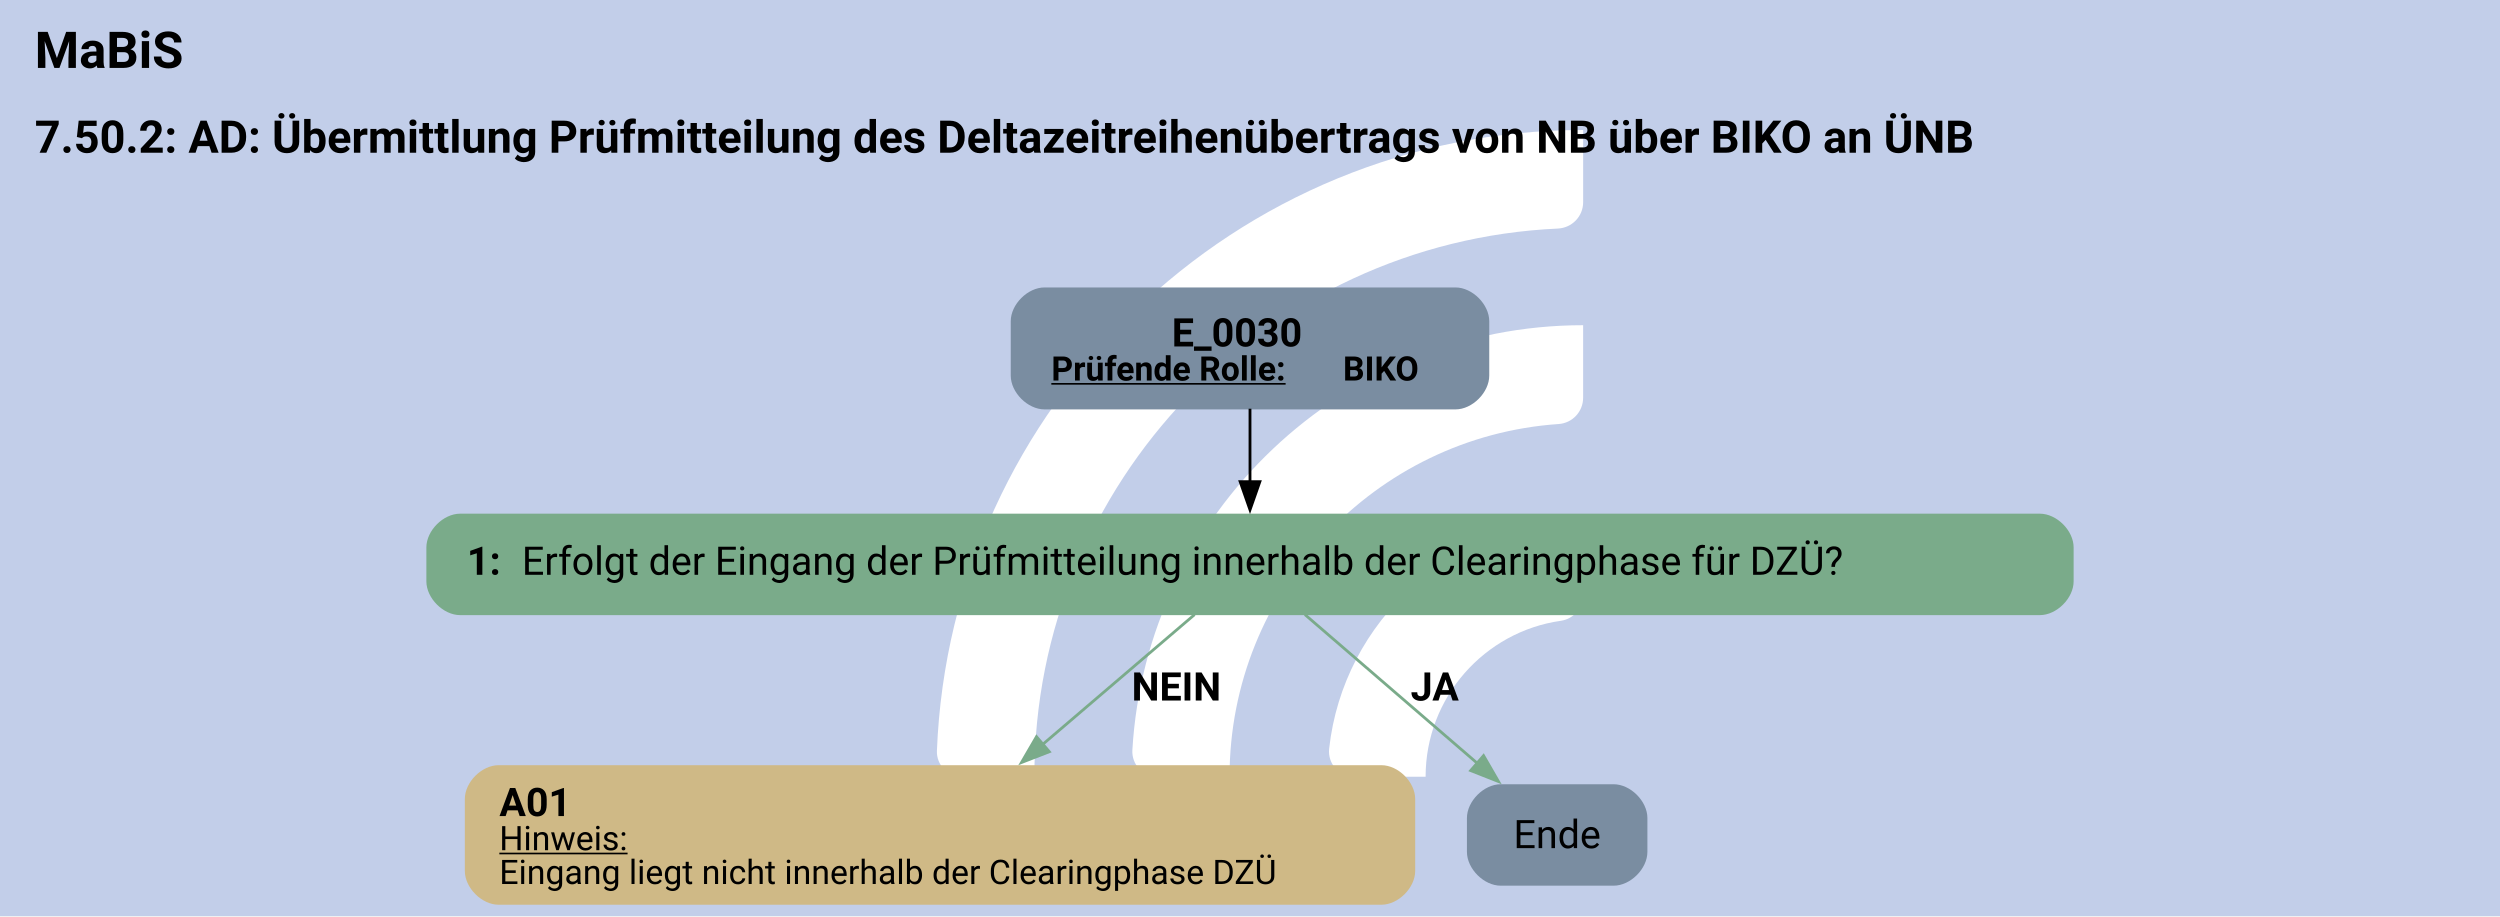
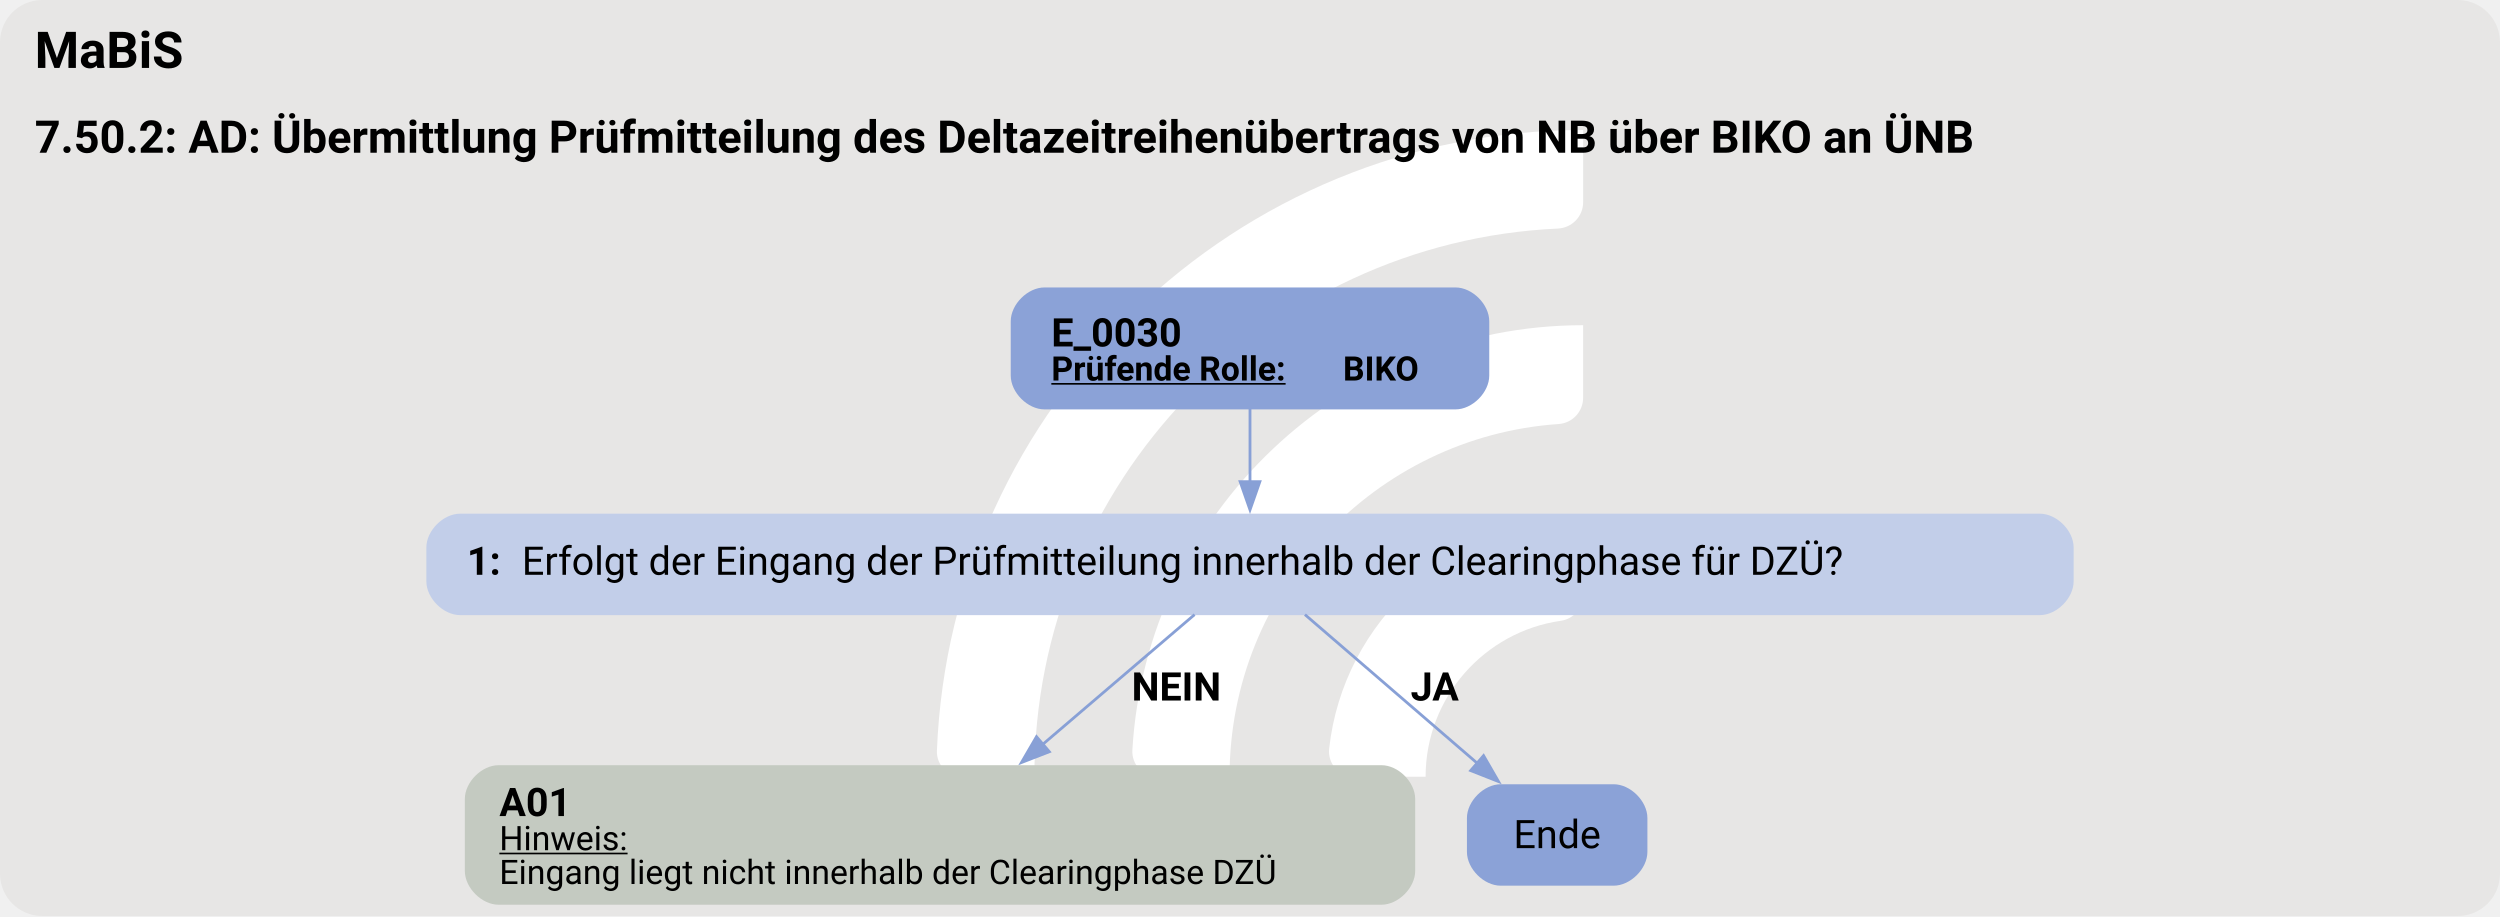
<svg xmlns="http://www.w3.org/2000/svg" version="1.1" width="1182.667px" viewBox="0 0 1182.667 433.333" height="433.333px">
  <g>
    <svg version="1.1" width="1182.667px" viewBox="0 0 1182.667 433.333" height="433.333px">
-       <polygon fill="#c2cee9" points="0,0 1182.667,0 1182.667,433.333 0,433.333" />
+       <rect fill="#e7e6e5" x="0" y="0" width="1182.667" height="433.333" rx="20" ry="20" />
      <g>
        <g transform="translate(414.6197, 43.33333) scale(1 1) translate(0, 0) scale(0.6101568 0.6101568) ">
          <defs>
            <style>.cls-1{fill:#fff;}</style>
          </defs>
          <path class="cls-1" d="M122.44,531.2h-56.1c-11,0-19.9-9.12-19.46-20.11C57.47,243.89,278.15,29.78,547.91,29.78v56.02c0,10.98-8.69,19.89-19.66,20.39-225.51,10.31-405.8,197-405.8,425Z" />
          <path class="cls-1" d="M273.78,531.2h-55.93c-11.23,0-20.09-9.48-19.43-20.69,10.74-183.44,163.39-329.39,349.48-329.39v56.26c0,10.71-8.27,19.62-18.96,20.35-142.35,9.77-255.17,128.69-255.17,273.46Z" />
          <path class="cls-1" d="M425.77,531.2h-55.45c-11.65,0-20.6-10.17-19.33-21.75,10.87-99.03,95.03-176.34,196.92-176.34v57.01c0,10.05-7.28,18.75-17.23,20.16-59.22,8.4-104.91,59.42-104.91,120.92Z" />
        </g>
        <svg width="887pt" height="325pt" viewBox="0.00 0.00 886.50 325.05">
          <g id="graph0" class="graph" transform="scale(1 1) rotate(0) translate(4 321.05)">
            <text text-anchor="start" x="8" y="-296.95" font-family="Roboto, sans-serif" font-weight="bold" font-size="18.00">MaBiS</text>
            <text text-anchor="start" x="8" y="-266.85" font-family="Roboto, sans-serif" font-weight="bold" font-size="16.00">7.50.2: AD: Übermittlung Prüfmitteilung des Deltazeitreihenübertrags von NB über BIKO an ÜNB</text>
            <g id="node1" class="node">
-               <path fill="#7a8da1" stroke="black" stroke-width="0" d="M512.15,-219.05C512.15,-219.05 366.35,-219.05 366.35,-219.05 360.35,-219.05 354.35,-213.05 354.35,-207.05 354.35,-207.05 354.35,-187.77 354.35,-187.77 354.35,-181.77 360.35,-175.77 366.35,-175.77 366.35,-175.77 512.15,-175.77 512.15,-175.77 518.15,-175.77 524.15,-181.77 524.15,-187.77 524.15,-187.77 524.15,-207.05 524.15,-207.05 524.15,-213.05 518.15,-219.05 512.15,-219.05" />
-               <text text-anchor="start" x="411.5" y="-198.11" font-family="Roboto, sans-serif" font-weight="bold" font-size="14.00">E_0030</text>
+               <path fill="#8ba2d7" stroke="black" stroke-width="0" d="M512.15,-219.05C512.15,-219.05 366.35,-219.05 366.35,-219.05 360.35,-219.05 354.35,-213.05 354.35,-207.05 354.35,-207.05 354.35,-187.77 354.35,-187.77 354.35,-181.77 360.35,-175.77 366.35,-175.77 366.35,-175.77 512.15,-175.77 512.15,-175.77 518.15,-175.77 524.15,-181.77 524.15,-187.77 524.15,-187.77 524.15,-207.05 524.15,-207.05 524.15,-213.05 518.15,-219.05 512.15,-219.05" />
+               <text text-anchor="start" x="368.75" y="-198.11" font-family="Roboto, sans-serif" font-weight="bold" font-size="14.00">E_0030</text>
              <text text-anchor="start" x="368.75" y="-186.01" font-family="Roboto, sans-serif" font-weight="bold" text-decoration="underline" font-size="12.00">Prüfende Rolle:</text>
              <text text-anchor="start" x="472.25" y="-186.01" font-family="Roboto, sans-serif" font-weight="bold" font-size="12.00"> BIKO</text>
            </g>
            <g id="node2" class="node">
-               <path fill="#7aab8a" stroke="black" stroke-width="0" d="M719.52,-138.77C719.52,-138.77 158.98,-138.77 158.98,-138.77 152.98,-138.77 146.98,-132.77 146.98,-126.77 146.98,-126.77 146.98,-114.77 146.98,-114.77 146.98,-108.77 152.98,-102.77 158.98,-102.77 158.98,-102.77 719.52,-102.77 719.52,-102.77 725.52,-102.77 731.52,-108.77 731.52,-114.77 731.52,-114.77 731.52,-126.77 731.52,-126.77 731.52,-132.77 725.52,-138.77 719.52,-138.77" />
+               <path fill="#c2cee9" stroke="black" stroke-width="0" d="M719.52,-138.77C719.52,-138.77 158.98,-138.77 158.98,-138.77 152.98,-138.77 146.98,-132.77 146.98,-126.77 146.98,-126.77 146.98,-114.77 146.98,-114.77 146.98,-108.77 152.98,-102.77 158.98,-102.77 158.98,-102.77 719.52,-102.77 719.52,-102.77 725.52,-102.77 731.52,-108.77 731.52,-114.77 731.52,-114.77 731.52,-126.77 731.52,-126.77 731.52,-132.77 725.52,-138.77 719.52,-138.77" />
              <text text-anchor="start" x="161.38" y="-117.09" font-family="Roboto, sans-serif" font-weight="bold" font-size="14.00">1: </text>
              <text text-anchor="start" x="180.88" y="-117.09" font-family="Roboto, sans-serif" font-size="14.00">Erfolgt der Eingang der Prüfmitteilung innerhalb der Clearingphase für DZÜ?</text>
            </g>
            <g id="edge1" class="edge">
-               <path fill="none" stroke="black" d="M439.25,-176.01C439.25,-167.94 439.25,-158.53 439.25,-149.84" />
-               <polygon fill="black" stroke="black" points="442.75,-150.13 439.25,-140.13 435.75,-150.13 442.75,-150.13" />
+               <path fill="none" stroke="#88a0d6" d="M439.25,-176.01C439.25,-167.94 439.25,-158.53 439.25,-149.84" />
+               <polygon fill="#88a0d6" stroke="#88a0d6" points="442.75,-150.13 439.25,-140.13 435.75,-150.13 442.75,-150.13" />
            </g>
            <g id="node3" class="node">
-               <path fill="#cfb986" stroke="black" stroke-width="0" d="M485.87,-49.52C485.87,-49.52 172.63,-49.52 172.63,-49.52 166.63,-49.52 160.63,-43.52 160.63,-37.52 160.63,-37.52 160.63,-12 160.63,-12 160.63,-6 166.63,0 172.63,0 172.63,0 485.87,0 485.87,0 491.87,0 497.87,-6 497.87,-12 497.87,-12 497.87,-37.52 497.87,-37.52 497.87,-43.52 491.87,-49.52 485.87,-49.52" />
+               <path fill="#c4cac1" stroke="black" stroke-width="0" d="M485.87,-49.52C485.87,-49.52 172.63,-49.52 172.63,-49.52 166.63,-49.52 160.63,-43.52 160.63,-37.52 160.63,-37.52 160.63,-12 160.63,-12 160.63,-6 166.63,0 172.63,0 172.63,0 485.87,0 485.87,0 491.87,0 497.87,-6 497.87,-12 497.87,-12 497.87,-37.52 497.87,-37.52 497.87,-43.52 491.87,-49.52 485.87,-49.52" />
              <text text-anchor="start" x="172.88" y="-31.46" font-family="Roboto, sans-serif" font-weight="bold" font-size="14.00">A01</text>
              <text text-anchor="start" x="172.88" y="-19.36" font-family="Roboto, sans-serif" text-decoration="underline" font-size="12.00">Hinweis:</text>
              <text text-anchor="start" x="172.88" y="-7.36" font-family="Roboto, sans-serif" font-size="12.00">Eingang liegt nicht innerhalb der Clearingphase DZÜ</text>
            </g>
            <g id="edge2" class="edge">
-               <path fill="none" stroke="#7aab8a" d="M419.58,-102.96C404.61,-90.16 383.57,-72.18 365.57,-56.8" />
-               <polygon fill="#7aab8a" stroke="#7aab8a" points="368.04,-54.3 358.16,-50.47 363.49,-59.63 368.04,-54.3" />
+               <path fill="none" stroke="#88a0d6" d="M419.58,-102.96C404.61,-90.16 383.57,-72.18 365.57,-56.8" />
+               <polygon fill="#88a0d6" stroke="#88a0d6" points="368.04,-54.3 358.16,-50.47 363.49,-59.63 368.04,-54.3" />
              <text text-anchor="start" x="397.25" y="-72.47" font-family="Roboto, sans-serif" font-weight="bold" font-size="14.00">NEIN</text>
            </g>
            <g id="node4" class="node">
-               <path fill="#7a8da1" stroke="black" stroke-width="0" d="M568.27,-42.76C568.27,-42.76 528.23,-42.76 528.23,-42.76 522.23,-42.76 516.23,-36.76 516.23,-30.76 516.23,-30.76 516.23,-18.76 516.23,-18.76 516.23,-12.76 522.23,-6.76 528.23,-6.76 528.23,-6.76 568.27,-6.76 568.27,-6.76 574.27,-6.76 580.27,-12.76 580.27,-18.76 580.27,-18.76 580.27,-30.76 580.27,-30.76 580.27,-36.76 574.27,-42.76 568.27,-42.76" />
+               <path fill="#8ba2d7" stroke="black" stroke-width="0" d="M568.27,-42.76C568.27,-42.76 528.23,-42.76 528.23,-42.76 522.23,-42.76 516.23,-36.76 516.23,-30.76 516.23,-30.76 516.23,-18.76 516.23,-18.76 516.23,-12.76 522.23,-6.76 528.23,-6.76 528.23,-6.76 568.27,-6.76 568.27,-6.76 574.27,-6.76 580.27,-12.76 580.27,-18.76 580.27,-18.76 580.27,-30.76 580.27,-30.76 580.27,-36.76 574.27,-42.76 568.27,-42.76" />
              <text text-anchor="middle" x="548.25" y="-20.08" font-family="Roboto, sans-serif" font-size="14.00">Ende</text>
            </g>
            <g id="edge3" class="edge">
-               <path fill="none" stroke="#7aab8a" d="M458.74,-102.96C475.76,-88.28 500.68,-66.79 519.91,-50.2" />
-               <polygon fill="#7aab8a" stroke="#7aab8a" points="522.13,-52.91 527.42,-43.73 517.56,-47.61 522.13,-52.91" />
+               <path fill="none" stroke="#88a0d6" d="M458.74,-102.96C475.76,-88.28 500.68,-66.79 519.91,-50.2" />
+               <polygon fill="#88a0d6" stroke="#88a0d6" points="522.13,-52.91 527.42,-43.73 517.56,-47.61 522.13,-52.91" />
              <text text-anchor="start" x="496.25" y="-72.47" font-family="Roboto, sans-serif" font-weight="bold" font-size="14.00">JA</text>
            </g>
          </g>
        </svg>
      </g>
    </svg>
  </g>
</svg>
